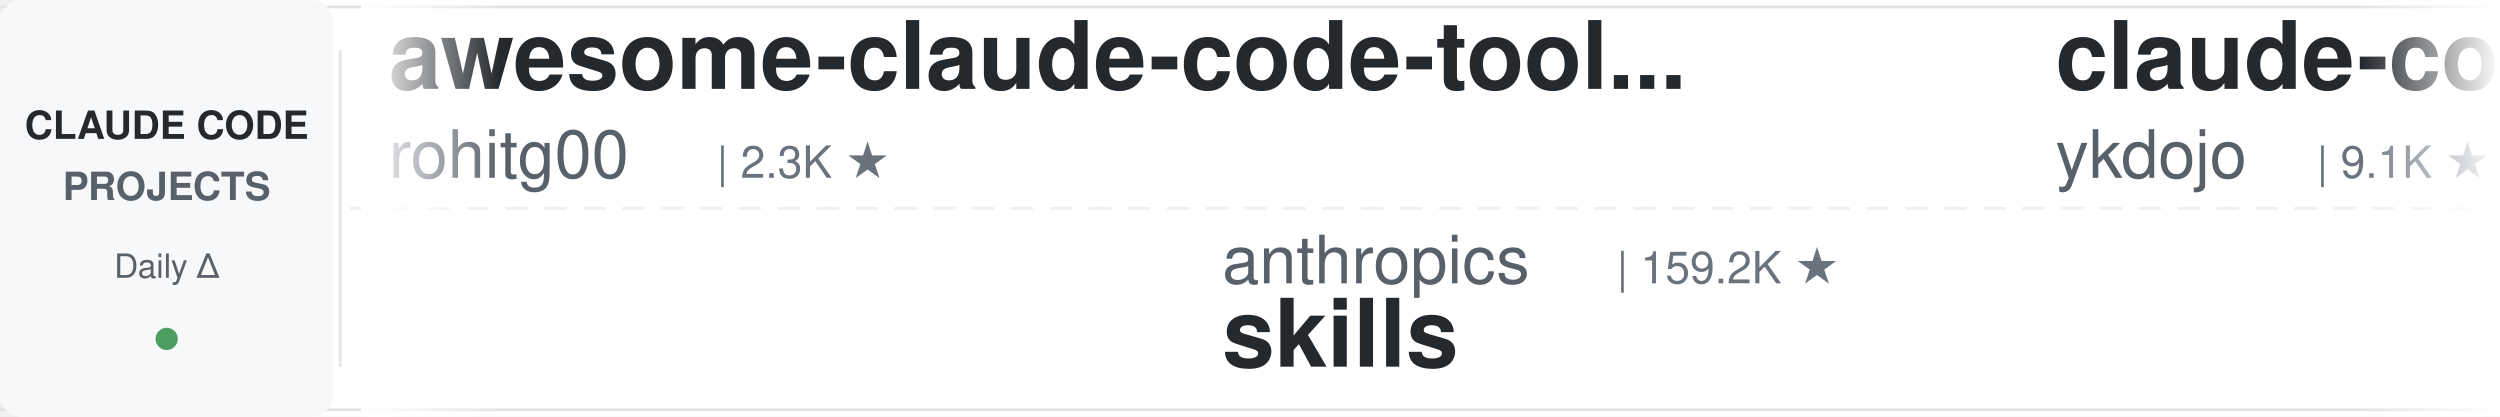
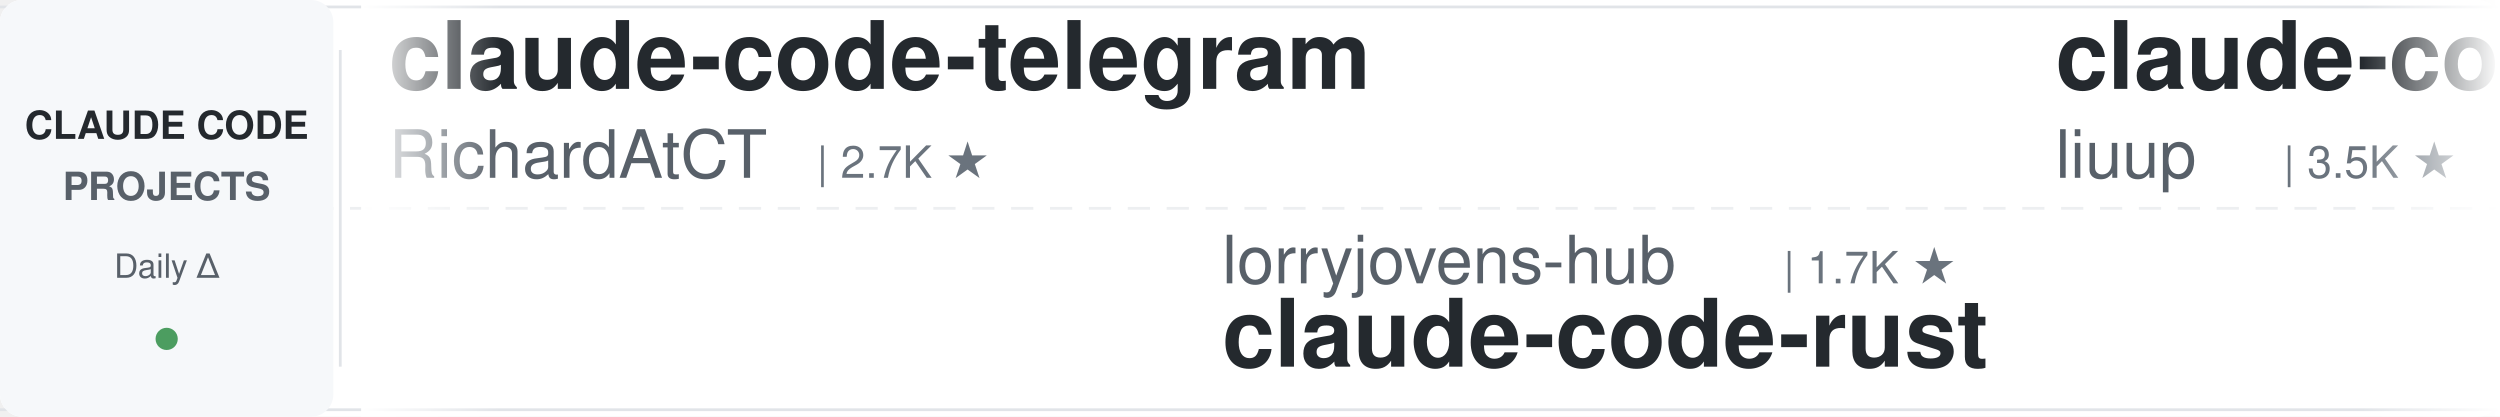
<svg xmlns="http://www.w3.org/2000/svg" width="900" height="150">
  <defs>
    <linearGradient id="leftFade" x1="0%" y1="0%" x2="100%" y2="0%">
      <stop offset="0%" style="stop-color:#ffffff;stop-opacity:1" />
      <stop offset="100%" style="stop-color:#ffffff;stop-opacity:0" />
    </linearGradient>
    <linearGradient id="rightFade" x1="0%" y1="0%" x2="100%" y2="0%">
      <stop offset="0%" style="stop-color:#ffffff;stop-opacity:0" />
      <stop offset="100%" style="stop-color:#ffffff;stop-opacity:1" />
    </linearGradient>
  </defs>
  <rect width="900" height="150" fill="#ffffff" rx="8" />
  <rect x="0" y="2" width="900" height="1" fill="#e1e4e8" />
  <rect x="0" y="147" width="900" height="1" fill="#e1e4e8" />
  <line x1="0" y1="75" x2="900" y2="75" stroke="#e1e4e8" stroke-width="1" stroke-dasharray="8 6" opacity="0.6" />
  <rect x="0" y="0" width="120" height="150" fill="#f6f8fa" rx="8" />
  <text x="60" y="50" font-family="-apple-system, BlinkMacSystemFont, 'Segoe UI', Helvetica, Arial, sans-serif" font-size="14" font-weight="600" fill="#24292e" text-anchor="middle">CLAUDE CODE</text>
  <text x="60" y="72" font-family="-apple-system, BlinkMacSystemFont, 'Segoe UI', Helvetica, Arial, sans-serif" font-size="14" font-weight="600" fill="#586069" text-anchor="middle">PROJECTS</text>
  <text x="60" y="100" font-family="-apple-system, BlinkMacSystemFont, 'Segoe UI', Helvetica, Arial, sans-serif" font-size="12" font-weight="500" fill="#586069" text-anchor="middle">Daily Δ</text>
  <circle cx="60" cy="122" r="4" fill="#22863a" opacity="0.8" />
  <rect x="122" y="18" width="1" height="114" fill="#e1e4e8" />
  <clipPath id="tickerClip">
    <rect x="130" y="0" width="770" height="150" />
  </clipPath>
  <g clip-path="url(#tickerClip)">
    <g id="tickerItems">
      <animateTransform attributeName="transform" attributeType="XML" type="translate" from="0 0" to="-3000 0" dur="54s" repeatCount="indefinite" />
      <g transform="translate(0, 0)">
-         <text x="140" y="32" font-family="-apple-system, BlinkMacSystemFont, 'Segoe UI', Helvetica, Arial, sans-serif" font-size="34" font-weight="600" fill="#24292e">awesome-claude-code-tool...</text>
-         <text x="140" y="64" font-family="-apple-system, BlinkMacSystemFont, 'Segoe UI', Helvetica, Arial, sans-serif" font-size="24" font-weight="400" fill="#586069">rohitg00</text>
-         <text x="258" y="64" font-family="-apple-system, BlinkMacSystemFont, 'Segoe UI', Helvetica, Arial, sans-serif" font-size="16" font-weight="500" fill="#6a737d">| 2.3K ★</text>
+         <text x="140" y="32" font-family="-apple-system, BlinkMacSystemFont, 'Segoe UI', Helvetica, Arial, sans-serif" font-size="34" font-weight="600" fill="#24292e">claude-code-telegram</text>
+         <text x="140" y="64" font-family="-apple-system, BlinkMacSystemFont, 'Segoe UI', Helvetica, Arial, sans-serif" font-size="24" font-weight="400" fill="#586069">RichardAtCT</text>
+         <text x="294" y="64" font-family="-apple-system, BlinkMacSystemFont, 'Segoe UI', Helvetica, Arial, sans-serif" font-size="16" font-weight="500" fill="#6a737d">| 2.7K ★</text>
      </g>
      <g transform="translate(300, 0)">
-         <text x="140" y="102" font-family="-apple-system, BlinkMacSystemFont, 'Segoe UI', Helvetica, Arial, sans-serif" font-size="24" font-weight="400" fill="#586069">anthropics</text>
-         <text x="282" y="102" font-family="-apple-system, BlinkMacSystemFont, 'Segoe UI', Helvetica, Arial, sans-serif" font-size="16" font-weight="500" fill="#6a737d">| 159.2K ★</text>
-         <text x="140" y="132" font-family="-apple-system, BlinkMacSystemFont, 'Segoe UI', Helvetica, Arial, sans-serif" font-size="34" font-weight="600" fill="#24292e">skills</text>
+         <text x="140" y="102" font-family="-apple-system, BlinkMacSystemFont, 'Segoe UI', Helvetica, Arial, sans-serif" font-size="24" font-weight="400" fill="#586069">lorryjovens-hub</text>
+         <text x="342" y="102" font-family="-apple-system, BlinkMacSystemFont, 'Segoe UI', Helvetica, Arial, sans-serif" font-size="16" font-weight="500" fill="#6a737d">| 1.7K ★</text>
+         <text x="140" y="132" font-family="-apple-system, BlinkMacSystemFont, 'Segoe UI', Helvetica, Arial, sans-serif" font-size="34" font-weight="600" fill="#24292e">claude-code-rust</text>
      </g>
      <g transform="translate(600, 0)">
-         <text x="140" y="32" font-family="-apple-system, BlinkMacSystemFont, 'Segoe UI', Helvetica, Arial, sans-serif" font-size="34" font-weight="600" fill="#24292e">claude-code-tips</text>
-         <text x="140" y="64" font-family="-apple-system, BlinkMacSystemFont, 'Segoe UI', Helvetica, Arial, sans-serif" font-size="24" font-weight="400" fill="#586069">ykdojo</text>
-         <text x="234" y="64" font-family="-apple-system, BlinkMacSystemFont, 'Segoe UI', Helvetica, Arial, sans-serif" font-size="16" font-weight="500" fill="#6a737d">| 9.1K ★</text>
+         <text x="140" y="32" font-family="-apple-system, BlinkMacSystemFont, 'Segoe UI', Helvetica, Arial, sans-serif" font-size="34" font-weight="600" fill="#24292e">claude-code-analysis</text>
+         <text x="140" y="64" font-family="-apple-system, BlinkMacSystemFont, 'Segoe UI', Helvetica, Arial, sans-serif" font-size="24" font-weight="400" fill="#586069">liuup</text>
+         <text x="222" y="64" font-family="-apple-system, BlinkMacSystemFont, 'Segoe UI', Helvetica, Arial, sans-serif" font-size="16" font-weight="500" fill="#6a737d">| 3.5K ★</text>
      </g>
      <g transform="translate(900, 0)">
-         <text x="140" y="102" font-family="-apple-system, BlinkMacSystemFont, 'Segoe UI', Helvetica, Arial, sans-serif" font-size="24" font-weight="400" fill="#586069">luongnv89</text>
-         <text x="270" y="102" font-family="-apple-system, BlinkMacSystemFont, 'Segoe UI', Helvetica, Arial, sans-serif" font-size="16" font-weight="500" fill="#6a737d">| 39.4K ★</text>
-         <text x="140" y="132" font-family="-apple-system, BlinkMacSystemFont, 'Segoe UI', Helvetica, Arial, sans-serif" font-size="34" font-weight="600" fill="#24292e">claude-howto</text>
+         <text x="140" y="102" font-family="-apple-system, BlinkMacSystemFont, 'Segoe UI', Helvetica, Arial, sans-serif" font-size="24" font-weight="400" fill="#586069">krusemediallc</text>
+         <text x="318" y="102" font-family="-apple-system, BlinkMacSystemFont, 'Segoe UI', Helvetica, Arial, sans-serif" font-size="16" font-weight="500" fill="#6a737d">| 980 ★</text>
+         <text x="140" y="132" font-family="-apple-system, BlinkMacSystemFont, 'Segoe UI', Helvetica, Arial, sans-serif" font-size="34" font-weight="600" fill="#24292e">arcads-claude-code</text>
      </g>
      <g transform="translate(1200, 0)">
-         <text x="140" y="32" font-family="-apple-system, BlinkMacSystemFont, 'Segoe UI', Helvetica, Arial, sans-serif" font-size="34" font-weight="600" fill="#24292e">claude-code-reverse</text>
-         <text x="140" y="64" font-family="-apple-system, BlinkMacSystemFont, 'Segoe UI', Helvetica, Arial, sans-serif" font-size="24" font-weight="400" fill="#586069">Yuyz0112</text>
-         <text x="258" y="64" font-family="-apple-system, BlinkMacSystemFont, 'Segoe UI', Helvetica, Arial, sans-serif" font-size="16" font-weight="500" fill="#6a737d">| 2.4K ★</text>
+         <text x="140" y="32" font-family="-apple-system, BlinkMacSystemFont, 'Segoe UI', Helvetica, Arial, sans-serif" font-size="34" font-weight="600" fill="#24292e">claude-code-rev</text>
+         <text x="140" y="64" font-family="-apple-system, BlinkMacSystemFont, 'Segoe UI', Helvetica, Arial, sans-serif" font-size="24" font-weight="400" fill="#586069">oboard</text>
+         <text x="234" y="64" font-family="-apple-system, BlinkMacSystemFont, 'Segoe UI', Helvetica, Arial, sans-serif" font-size="16" font-weight="500" fill="#6a737d">| 3.2K ★</text>
      </g>
      <g transform="translate(1500, 0)">
-         <text x="140" y="102" font-family="-apple-system, BlinkMacSystemFont, 'Segoe UI', Helvetica, Arial, sans-serif" font-size="24" font-weight="400" fill="#586069">carlvellotti</text>
-         <text x="306" y="102" font-family="-apple-system, BlinkMacSystemFont, 'Segoe UI', Helvetica, Arial, sans-serif" font-size="16" font-weight="500" fill="#6a737d">| 2.1K ★</text>
-         <text x="140" y="132" font-family="-apple-system, BlinkMacSystemFont, 'Segoe UI', Helvetica, Arial, sans-serif" font-size="34" font-weight="600" fill="#24292e">claude-code-pm-course</text>
+         <text x="140" y="102" font-family="-apple-system, BlinkMacSystemFont, 'Segoe UI', Helvetica, Arial, sans-serif" font-size="24" font-weight="400" fill="#586069">Piebald-AI</text>
+         <text x="282" y="102" font-family="-apple-system, BlinkMacSystemFont, 'Segoe UI', Helvetica, Arial, sans-serif" font-size="16" font-weight="500" fill="#6a737d">| 11.7K ★</text>
+         <text x="140" y="132" font-family="-apple-system, BlinkMacSystemFont, 'Segoe UI', Helvetica, Arial, sans-serif" font-size="34" font-weight="600" fill="#24292e">claude-code-system-promp...</text>
      </g>
      <g transform="translate(1800, 0)">
-         <text x="140" y="32" font-family="-apple-system, BlinkMacSystemFont, 'Segoe UI', Helvetica, Arial, sans-serif" font-size="34" font-weight="600" fill="#24292e">claude-code-ultimate-gui...</text>
-         <text x="140" y="64" font-family="-apple-system, BlinkMacSystemFont, 'Segoe UI', Helvetica, Arial, sans-serif" font-size="24" font-weight="400" fill="#586069">FlorianBruniaux</text>
-         <text x="342" y="64" font-family="-apple-system, BlinkMacSystemFont, 'Segoe UI', Helvetica, Arial, sans-serif" font-size="16" font-weight="500" fill="#6a737d">| 5.4K ★</text>
+         <text x="140" y="32" font-family="-apple-system, BlinkMacSystemFont, 'Segoe UI', Helvetica, Arial, sans-serif" font-size="34" font-weight="600" fill="#24292e">claude-code-source</text>
+         <text x="140" y="64" font-family="-apple-system, BlinkMacSystemFont, 'Segoe UI', Helvetica, Arial, sans-serif" font-size="24" font-weight="400" fill="#586069">JrCx7scC</text>
+         <text x="258" y="64" font-family="-apple-system, BlinkMacSystemFont, 'Segoe UI', Helvetica, Arial, sans-serif" font-size="16" font-weight="500" fill="#6a737d">| 371 ★</text>
      </g>
      <g transform="translate(2100, 0)">
-         <text x="140" y="102" font-family="-apple-system, BlinkMacSystemFont, 'Segoe UI', Helvetica, Arial, sans-serif" font-size="24" font-weight="400" fill="#586069">shanraisshan</text>
-         <text x="306" y="102" font-family="-apple-system, BlinkMacSystemFont, 'Segoe UI', Helvetica, Arial, sans-serif" font-size="16" font-weight="500" fill="#6a737d">| 62.2K ★</text>
-         <text x="140" y="132" font-family="-apple-system, BlinkMacSystemFont, 'Segoe UI', Helvetica, Arial, sans-serif" font-size="34" font-weight="600" fill="#24292e">claude-code-best-practic...</text>
+         <text x="140" y="102" font-family="-apple-system, BlinkMacSystemFont, 'Segoe UI', Helvetica, Arial, sans-serif" font-size="24" font-weight="400" fill="#586069">LING71671</text>
+         <text x="270" y="102" font-family="-apple-system, BlinkMacSystemFont, 'Segoe UI', Helvetica, Arial, sans-serif" font-size="16" font-weight="500" fill="#6a737d">| 911 ★</text>
+         <text x="140" y="132" font-family="-apple-system, BlinkMacSystemFont, 'Segoe UI', Helvetica, Arial, sans-serif" font-size="34" font-weight="600" fill="#24292e">Open-ClaudeCode</text>
      </g>
      <g transform="translate(2400, 0)">
-         <text x="140" y="32" font-family="-apple-system, BlinkMacSystemFont, 'Segoe UI', Helvetica, Arial, sans-serif" font-size="34" font-weight="600" fill="#24292e">claude-code-from-scratch</text>
-         <text x="140" y="64" font-family="-apple-system, BlinkMacSystemFont, 'Segoe UI', Helvetica, Arial, sans-serif" font-size="24" font-weight="400" fill="#586069">Windy3f3f3f3f</text>
-         <text x="318" y="64" font-family="-apple-system, BlinkMacSystemFont, 'Segoe UI', Helvetica, Arial, sans-serif" font-size="16" font-weight="500" fill="#6a737d">| 2.2K ★</text>
+         <text x="140" y="32" font-family="-apple-system, BlinkMacSystemFont, 'Segoe UI', Helvetica, Arial, sans-serif" font-size="34" font-weight="600" fill="#24292e">skills</text>
+         <text x="140" y="64" font-family="-apple-system, BlinkMacSystemFont, 'Segoe UI', Helvetica, Arial, sans-serif" font-size="24" font-weight="400" fill="#586069">anthropics</text>
+         <text x="282" y="64" font-family="-apple-system, BlinkMacSystemFont, 'Segoe UI', Helvetica, Arial, sans-serif" font-size="16" font-weight="500" fill="#6a737d">| 159.3K ★</text>
      </g>
      <g transform="translate(2700, 0)">
-         <text x="140" y="102" font-family="-apple-system, BlinkMacSystemFont, 'Segoe UI', Helvetica, Arial, sans-serif" font-size="24" font-weight="400" fill="#586069">anthropics</text>
-         <text x="282" y="102" font-family="-apple-system, BlinkMacSystemFont, 'Segoe UI', Helvetica, Arial, sans-serif" font-size="16" font-weight="500" fill="#6a737d">| 8.3K ★</text>
-         <text x="140" y="132" font-family="-apple-system, BlinkMacSystemFont, 'Segoe UI', Helvetica, Arial, sans-serif" font-size="34" font-weight="600" fill="#24292e">claude-code-action</text>
+         <text x="140" y="102" font-family="-apple-system, BlinkMacSystemFont, 'Segoe UI', Helvetica, Arial, sans-serif" font-size="24" font-weight="400" fill="#586069">Maciek-roboblog</text>
+         <text x="342" y="102" font-family="-apple-system, BlinkMacSystemFont, 'Segoe UI', Helvetica, Arial, sans-serif" font-size="16" font-weight="500" fill="#6a737d">| 8.4K ★</text>
+         <text x="140" y="132" font-family="-apple-system, BlinkMacSystemFont, 'Segoe UI', Helvetica, Arial, sans-serif" font-size="34" font-weight="600" fill="#24292e">Claude-Code-Usage-Monito...</text>
      </g>
      <g transform="translate(3000, 0)">
-         <text x="140" y="32" font-family="-apple-system, BlinkMacSystemFont, 'Segoe UI', Helvetica, Arial, sans-serif" font-size="34" font-weight="600" fill="#24292e">awesome-claude-code-tool...</text>
-         <text x="140" y="64" font-family="-apple-system, BlinkMacSystemFont, 'Segoe UI', Helvetica, Arial, sans-serif" font-size="24" font-weight="400" fill="#586069">rohitg00</text>
-         <text x="258" y="64" font-family="-apple-system, BlinkMacSystemFont, 'Segoe UI', Helvetica, Arial, sans-serif" font-size="16" font-weight="500" fill="#6a737d">| 2.3K ★</text>
+         <text x="140" y="32" font-family="-apple-system, BlinkMacSystemFont, 'Segoe UI', Helvetica, Arial, sans-serif" font-size="34" font-weight="600" fill="#24292e">claude-code-telegram</text>
+         <text x="140" y="64" font-family="-apple-system, BlinkMacSystemFont, 'Segoe UI', Helvetica, Arial, sans-serif" font-size="24" font-weight="400" fill="#586069">RichardAtCT</text>
+         <text x="294" y="64" font-family="-apple-system, BlinkMacSystemFont, 'Segoe UI', Helvetica, Arial, sans-serif" font-size="16" font-weight="500" fill="#6a737d">| 2.7K ★</text>
      </g>
      <g transform="translate(3300, 0)">
-         <text x="140" y="102" font-family="-apple-system, BlinkMacSystemFont, 'Segoe UI', Helvetica, Arial, sans-serif" font-size="24" font-weight="400" fill="#586069">anthropics</text>
-         <text x="282" y="102" font-family="-apple-system, BlinkMacSystemFont, 'Segoe UI', Helvetica, Arial, sans-serif" font-size="16" font-weight="500" fill="#6a737d">| 159.2K ★</text>
-         <text x="140" y="132" font-family="-apple-system, BlinkMacSystemFont, 'Segoe UI', Helvetica, Arial, sans-serif" font-size="34" font-weight="600" fill="#24292e">skills</text>
+         <text x="140" y="102" font-family="-apple-system, BlinkMacSystemFont, 'Segoe UI', Helvetica, Arial, sans-serif" font-size="24" font-weight="400" fill="#586069">lorryjovens-hub</text>
+         <text x="342" y="102" font-family="-apple-system, BlinkMacSystemFont, 'Segoe UI', Helvetica, Arial, sans-serif" font-size="16" font-weight="500" fill="#6a737d">| 1.7K ★</text>
+         <text x="140" y="132" font-family="-apple-system, BlinkMacSystemFont, 'Segoe UI', Helvetica, Arial, sans-serif" font-size="34" font-weight="600" fill="#24292e">claude-code-rust</text>
      </g>
      <g transform="translate(3600, 0)">
-         <text x="140" y="32" font-family="-apple-system, BlinkMacSystemFont, 'Segoe UI', Helvetica, Arial, sans-serif" font-size="34" font-weight="600" fill="#24292e">claude-code-tips</text>
-         <text x="140" y="64" font-family="-apple-system, BlinkMacSystemFont, 'Segoe UI', Helvetica, Arial, sans-serif" font-size="24" font-weight="400" fill="#586069">ykdojo</text>
-         <text x="234" y="64" font-family="-apple-system, BlinkMacSystemFont, 'Segoe UI', Helvetica, Arial, sans-serif" font-size="16" font-weight="500" fill="#6a737d">| 9.1K ★</text>
+         <text x="140" y="32" font-family="-apple-system, BlinkMacSystemFont, 'Segoe UI', Helvetica, Arial, sans-serif" font-size="34" font-weight="600" fill="#24292e">claude-code-analysis</text>
+         <text x="140" y="64" font-family="-apple-system, BlinkMacSystemFont, 'Segoe UI', Helvetica, Arial, sans-serif" font-size="24" font-weight="400" fill="#586069">liuup</text>
+         <text x="222" y="64" font-family="-apple-system, BlinkMacSystemFont, 'Segoe UI', Helvetica, Arial, sans-serif" font-size="16" font-weight="500" fill="#6a737d">| 3.5K ★</text>
      </g>
      <g transform="translate(3900, 0)">
-         <text x="140" y="102" font-family="-apple-system, BlinkMacSystemFont, 'Segoe UI', Helvetica, Arial, sans-serif" font-size="24" font-weight="400" fill="#586069">luongnv89</text>
-         <text x="270" y="102" font-family="-apple-system, BlinkMacSystemFont, 'Segoe UI', Helvetica, Arial, sans-serif" font-size="16" font-weight="500" fill="#6a737d">| 39.4K ★</text>
-         <text x="140" y="132" font-family="-apple-system, BlinkMacSystemFont, 'Segoe UI', Helvetica, Arial, sans-serif" font-size="34" font-weight="600" fill="#24292e">claude-howto</text>
+         <text x="140" y="102" font-family="-apple-system, BlinkMacSystemFont, 'Segoe UI', Helvetica, Arial, sans-serif" font-size="24" font-weight="400" fill="#586069">krusemediallc</text>
+         <text x="318" y="102" font-family="-apple-system, BlinkMacSystemFont, 'Segoe UI', Helvetica, Arial, sans-serif" font-size="16" font-weight="500" fill="#6a737d">| 980 ★</text>
+         <text x="140" y="132" font-family="-apple-system, BlinkMacSystemFont, 'Segoe UI', Helvetica, Arial, sans-serif" font-size="34" font-weight="600" fill="#24292e">arcads-claude-code</text>
      </g>
    </g>
  </g>
  <rect x="130" y="0" width="50" height="150" fill="url(#leftFade)" />
  <rect x="850" y="0" width="50" height="150" fill="url(#rightFade)" />
</svg>
